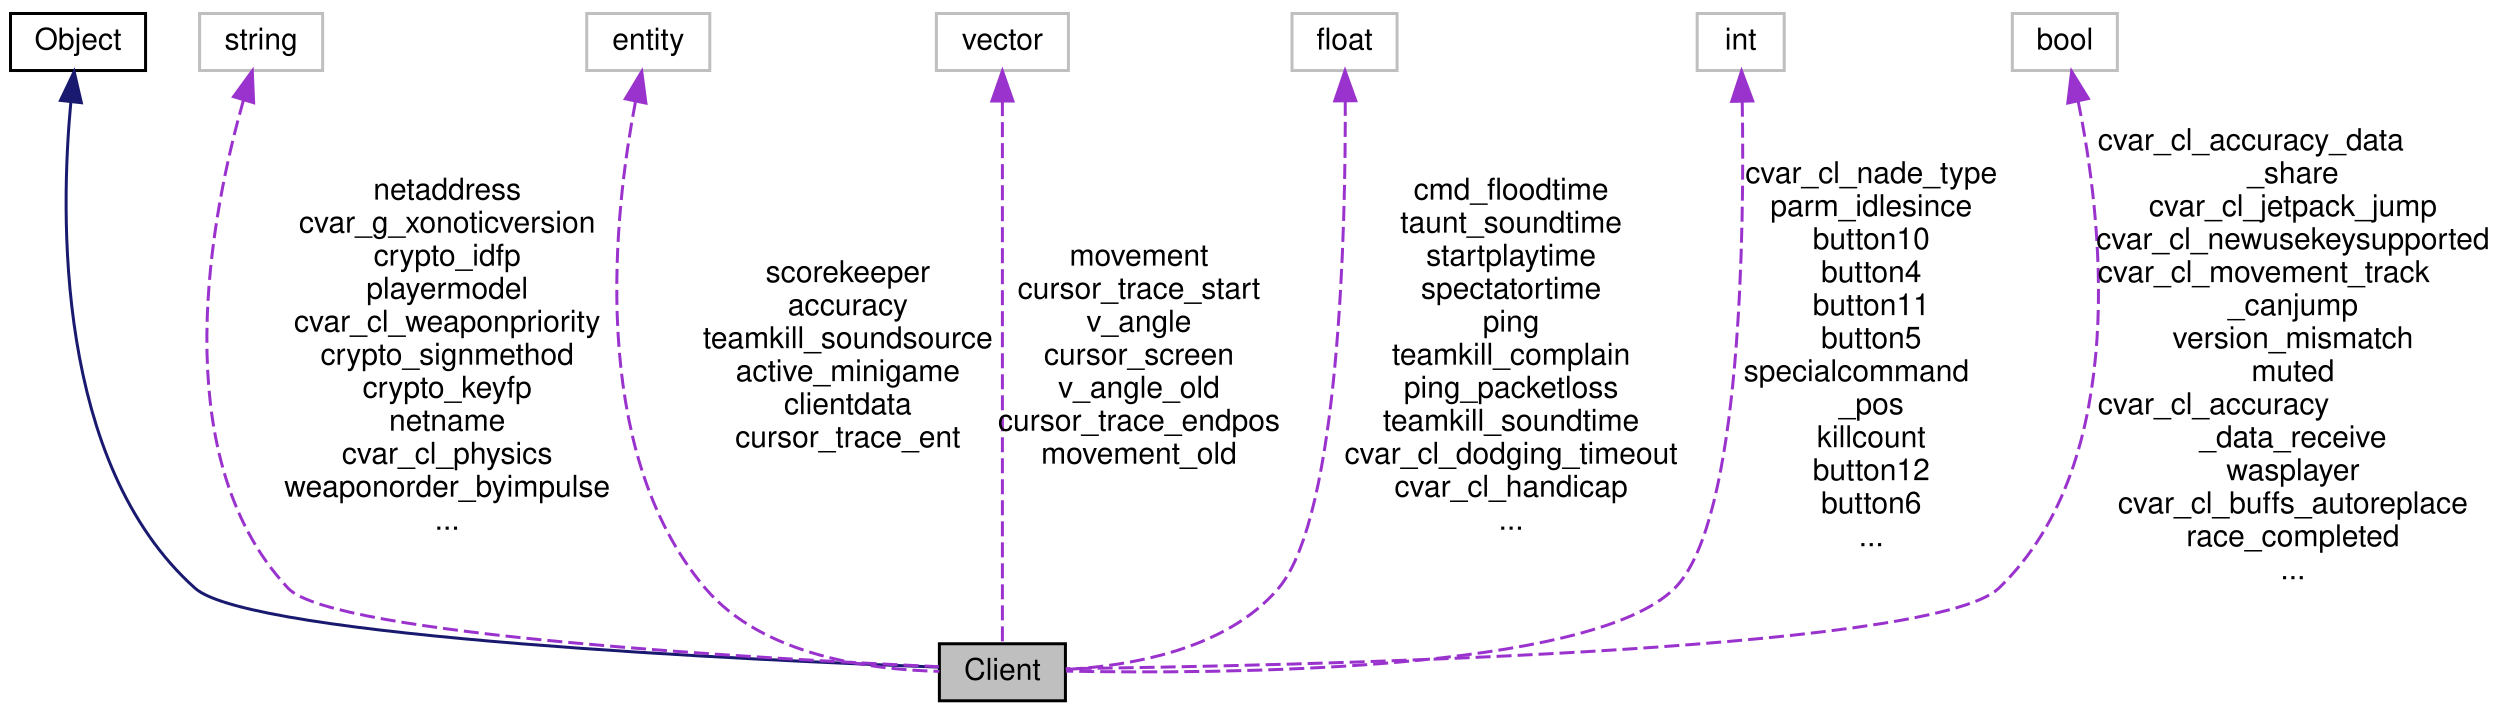
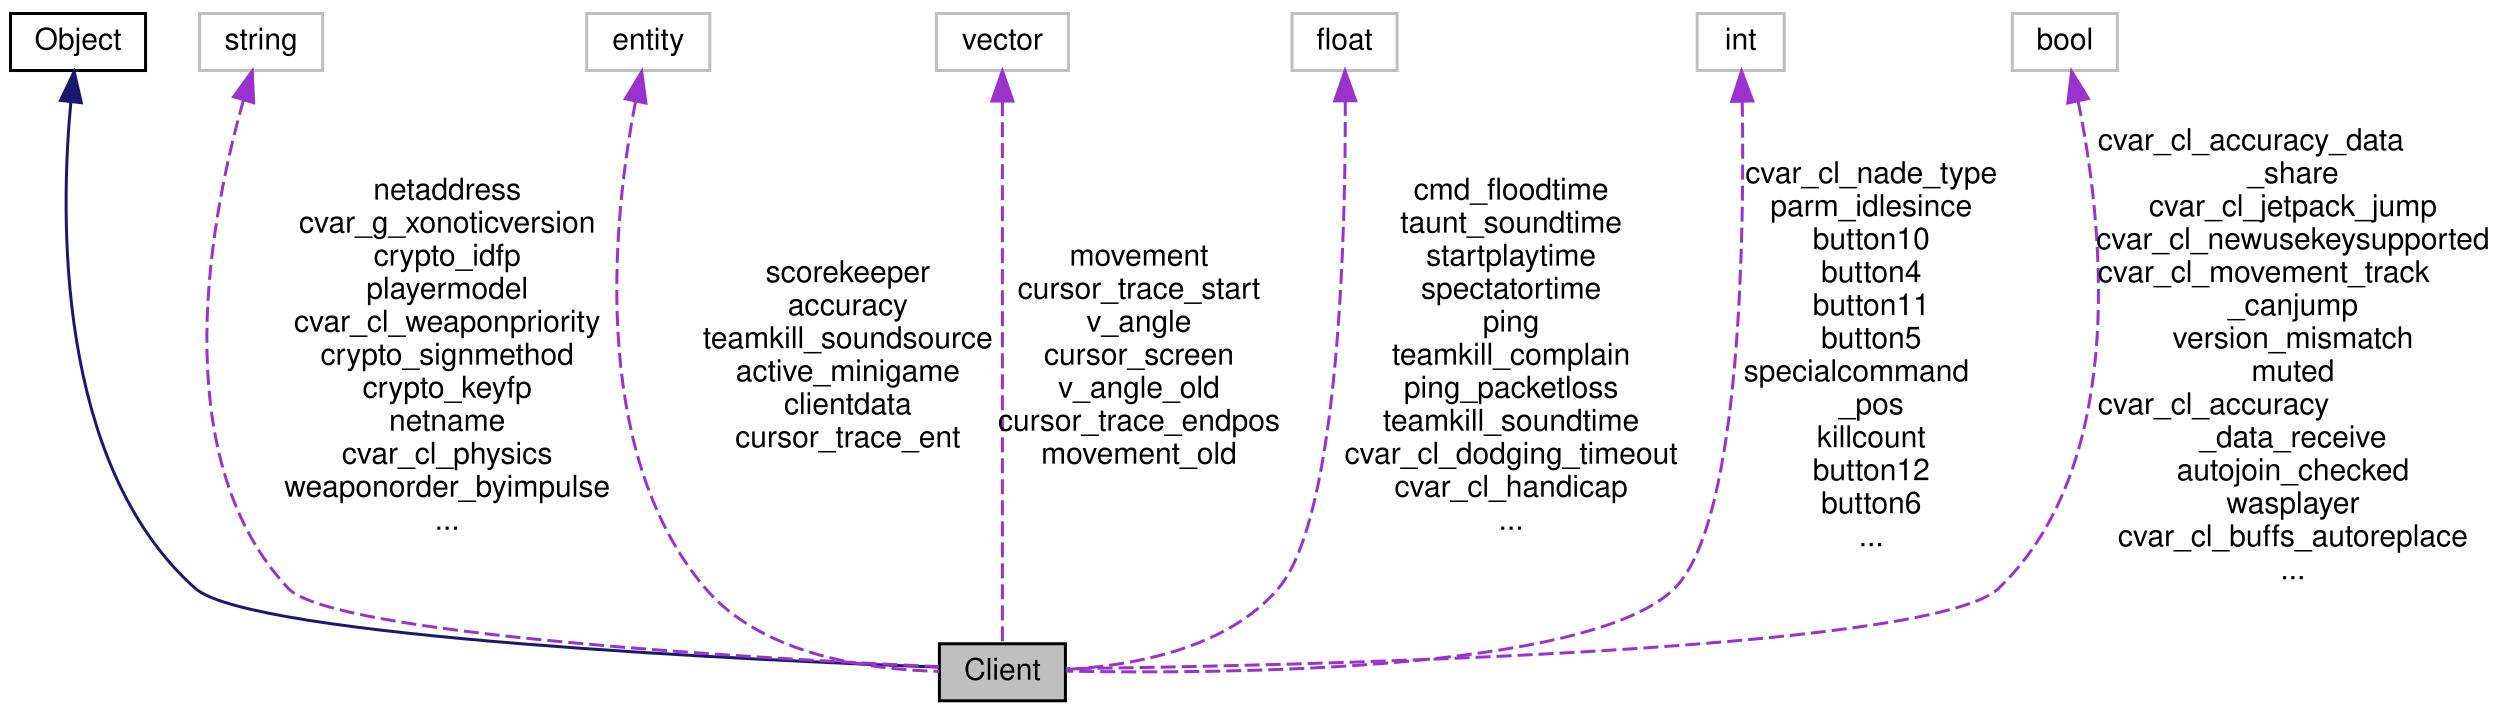
<svg xmlns="http://www.w3.org/2000/svg" xmlns:xlink="http://www.w3.org/1999/xlink" width="833pt" height="238pt" viewBox="0.00 0.00 833.00 238.00">
  <g id="graph0" class="graph" transform="scale(1 1) rotate(0) translate(4 234)">
    <g id="node1" class="node">
      <polygon fill="#bfbfbf" stroke="black" points="309,-0.5 309,-19.5 351,-19.5 351,-0.5 309,-0.5" />
      <text text-anchor="middle" x="330" y="-7.5" font-family="Helvetica,sans-Serif" font-size="10.00">Client</text>
    </g>
    <g id="node2" class="node">
      <g id="a_node2">
        <a xlink:href="../../d8/d4b/classObject.html" target="_top" xlink:title="Object">
          <polygon fill="none" stroke="black" points="-0.5,-210.5 -0.5,-229.5 44.5,-229.5 44.5,-210.5 -0.5,-210.5" />
          <text text-anchor="middle" x="22" y="-217.5" font-family="Helvetica,sans-Serif" font-size="10.00">Object</text>
        </a>
      </g>
    </g>
    <g id="edge1" class="edge">
      <path fill="none" stroke="midnightblue" d="M19.618,-200.092C16.095,-162.791 14.299,-79.735 61,-38 79.374,-21.58 248.616,-13.931 308.845,-11.711" />
      <polygon fill="midnightblue" stroke="midnightblue" points="16.147,-200.544 20.715,-210.103 23.105,-199.781 16.147,-200.544" />
    </g>
    <g id="node3" class="node">
      <polygon fill="none" stroke="#bfbfbf" points="62.5,-210.5 62.5,-229.5 103.5,-229.5 103.5,-210.5 62.5,-210.5" />
      <text text-anchor="middle" x="83" y="-217.5" font-family="Helvetica,sans-Serif" font-size="10.00">string</text>
    </g>
    <g id="edge2" class="edge">
      <path fill="none" stroke="#9a32cd" stroke-dasharray="5,2" d="M77.112,-200.599C66.741,-164.206 50.045,-82.697 92,-38 106.728,-22.309 253.248,-14.34 308.798,-11.864" />
      <polygon fill="#9a32cd" stroke="#9a32cd" points="73.817,-201.792 80.056,-210.354 80.518,-199.77 73.817,-201.792" />
      <text text-anchor="middle" x="145" y="-167.5" font-family="Helvetica,sans-Serif" font-size="10.00"> netaddress</text>
      <text text-anchor="middle" x="145" y="-156.5" font-family="Helvetica,sans-Serif" font-size="10.00">cvar_g_xonoticversion</text>
      <text text-anchor="middle" x="145" y="-145.5" font-family="Helvetica,sans-Serif" font-size="10.00">crypto_idfp</text>
      <text text-anchor="middle" x="145" y="-134.5" font-family="Helvetica,sans-Serif" font-size="10.00">playermodel</text>
      <text text-anchor="middle" x="145" y="-123.5" font-family="Helvetica,sans-Serif" font-size="10.00">cvar_cl_weaponpriority</text>
      <text text-anchor="middle" x="145" y="-112.5" font-family="Helvetica,sans-Serif" font-size="10.00">crypto_signmethod</text>
      <text text-anchor="middle" x="145" y="-101.5" font-family="Helvetica,sans-Serif" font-size="10.00">crypto_keyfp</text>
      <text text-anchor="middle" x="145" y="-90.5" font-family="Helvetica,sans-Serif" font-size="10.00">netname</text>
      <text text-anchor="middle" x="145" y="-79.5" font-family="Helvetica,sans-Serif" font-size="10.00">cvar_cl_physics</text>
      <text text-anchor="middle" x="145" y="-68.5" font-family="Helvetica,sans-Serif" font-size="10.00">weaponorder_byimpulse</text>
      <text text-anchor="middle" x="145" y="-57.5" font-family="Helvetica,sans-Serif" font-size="10.00">...</text>
    </g>
    <g id="node4" class="node">
      <polygon fill="none" stroke="#bfbfbf" points="191.5,-210.5 191.5,-229.5 232.5,-229.5 232.5,-210.5 191.5,-210.5" />
      <text text-anchor="middle" x="212" y="-217.5" font-family="Helvetica,sans-Serif" font-size="10.00">entity</text>
    </g>
    <g id="edge3" class="edge">
      <path fill="none" stroke="#9a32cd" stroke-dasharray="5,2" d="M207.721,-200.008C200.77,-163.827 191.482,-84.485 231,-38 250.155,-15.468 286.095,-10.805 308.998,-10.31" />
      <polygon fill="#9a32cd" stroke="#9a32cd" points="204.366,-201.066 209.83,-210.143 211.219,-199.639 204.366,-201.066" />
      <text text-anchor="middle" x="278.5" y="-140" font-family="Helvetica,sans-Serif" font-size="10.00"> scorekeeper</text>
      <text text-anchor="middle" x="278.5" y="-129" font-family="Helvetica,sans-Serif" font-size="10.00">accuracy</text>
      <text text-anchor="middle" x="278.5" y="-118" font-family="Helvetica,sans-Serif" font-size="10.00">teamkill_soundsource</text>
      <text text-anchor="middle" x="278.5" y="-107" font-family="Helvetica,sans-Serif" font-size="10.00">active_minigame</text>
      <text text-anchor="middle" x="278.5" y="-96" font-family="Helvetica,sans-Serif" font-size="10.00">clientdata</text>
      <text text-anchor="middle" x="278.5" y="-85" font-family="Helvetica,sans-Serif" font-size="10.00">cursor_trace_ent</text>
    </g>
    <g id="node5" class="node">
      <polygon fill="none" stroke="#bfbfbf" points="308,-210.5 308,-229.5 352,-229.5 352,-210.5 308,-210.5" />
      <text text-anchor="middle" x="330" y="-217.5" font-family="Helvetica,sans-Serif" font-size="10.00">vector</text>
    </g>
    <g id="edge4" class="edge">
      <path fill="none" stroke="#9a32cd" stroke-dasharray="5,2" d="M330,-200.302C330,-156.934 330,-50.824 330,-19.71" />
      <polygon fill="#9a32cd" stroke="#9a32cd" points="326.5,-200.327 330,-210.327 333.5,-200.327 326.5,-200.327" />
      <text text-anchor="middle" x="375.5" y="-145.5" font-family="Helvetica,sans-Serif" font-size="10.00"> movement</text>
      <text text-anchor="middle" x="375.5" y="-134.5" font-family="Helvetica,sans-Serif" font-size="10.00">cursor_trace_start</text>
      <text text-anchor="middle" x="375.5" y="-123.5" font-family="Helvetica,sans-Serif" font-size="10.00">v_angle</text>
      <text text-anchor="middle" x="375.5" y="-112.5" font-family="Helvetica,sans-Serif" font-size="10.00">cursor_screen</text>
      <text text-anchor="middle" x="375.5" y="-101.5" font-family="Helvetica,sans-Serif" font-size="10.00">v_angle_old</text>
      <text text-anchor="middle" x="375.5" y="-90.5" font-family="Helvetica,sans-Serif" font-size="10.00">cursor_trace_endpos</text>
      <text text-anchor="middle" x="375.5" y="-79.5" font-family="Helvetica,sans-Serif" font-size="10.00">movement_old</text>
    </g>
    <g id="node6" class="node">
      <polygon fill="none" stroke="#bfbfbf" points="426.5,-210.5 426.5,-229.5 461.5,-229.5 461.5,-210.5 426.5,-210.5" />
      <text text-anchor="middle" x="444" y="-217.5" font-family="Helvetica,sans-Serif" font-size="10.00">float</text>
    </g>
    <g id="edge5" class="edge">
      <path fill="none" stroke="#9a32cd" stroke-dasharray="5,2" d="M444.24,-200.383C444.386,-159.212 442.487,-62.169 422,-38 404.563,-17.43 372.353,-12.082 351.05,-10.927" />
      <polygon fill="#9a32cd" stroke="#9a32cd" points="440.74,-200.379 444.159,-210.407 447.74,-200.436 440.74,-200.379" />
      <text text-anchor="middle" x="499.5" y="-167.5" font-family="Helvetica,sans-Serif" font-size="10.00"> cmd_floodtime</text>
      <text text-anchor="middle" x="499.5" y="-156.5" font-family="Helvetica,sans-Serif" font-size="10.00">taunt_soundtime</text>
      <text text-anchor="middle" x="499.5" y="-145.5" font-family="Helvetica,sans-Serif" font-size="10.00">startplaytime</text>
      <text text-anchor="middle" x="499.5" y="-134.5" font-family="Helvetica,sans-Serif" font-size="10.00">spectatortime</text>
      <text text-anchor="middle" x="499.5" y="-123.5" font-family="Helvetica,sans-Serif" font-size="10.00">ping</text>
      <text text-anchor="middle" x="499.5" y="-112.5" font-family="Helvetica,sans-Serif" font-size="10.00">teamkill_complain</text>
      <text text-anchor="middle" x="499.5" y="-101.5" font-family="Helvetica,sans-Serif" font-size="10.00">ping_packetloss</text>
      <text text-anchor="middle" x="499.5" y="-90.5" font-family="Helvetica,sans-Serif" font-size="10.00">teamkill_soundtime</text>
      <text text-anchor="middle" x="499.5" y="-79.5" font-family="Helvetica,sans-Serif" font-size="10.00">cvar_cl_dodging_timeout</text>
      <text text-anchor="middle" x="499.5" y="-68.5" font-family="Helvetica,sans-Serif" font-size="10.00">cvar_cl_handicap</text>
      <text text-anchor="middle" x="499.5" y="-57.5" font-family="Helvetica,sans-Serif" font-size="10.00">...</text>
    </g>
    <g id="node7" class="node">
      <polygon fill="none" stroke="#bfbfbf" points="561.5,-210.5 561.5,-229.5 590.5,-229.5 590.5,-210.5 561.5,-210.5" />
      <text text-anchor="middle" x="576" y="-217.5" font-family="Helvetica,sans-Serif" font-size="10.00">int</text>
    </g>
    <g id="edge6" class="edge">
      <path fill="none" stroke="#9a32cd" stroke-dasharray="5,2" d="M576.515,-200.13C577.227,-158.437 576.415,-60.392 554,-38 525.873,-9.901 401.503,-9.388 351.211,-10.38" />
      <polygon fill="#9a32cd" stroke="#9a32cd" points="573.013,-200.21 576.291,-210.285 580.011,-200.365 573.013,-200.21" />
      <text text-anchor="middle" x="619.5" y="-173" font-family="Helvetica,sans-Serif" font-size="10.00"> cvar_cl_nade_type</text>
      <text text-anchor="middle" x="619.5" y="-162" font-family="Helvetica,sans-Serif" font-size="10.00">parm_idlesince</text>
      <text text-anchor="middle" x="619.5" y="-151" font-family="Helvetica,sans-Serif" font-size="10.00">button10</text>
      <text text-anchor="middle" x="619.5" y="-140" font-family="Helvetica,sans-Serif" font-size="10.00">button4</text>
      <text text-anchor="middle" x="619.5" y="-129" font-family="Helvetica,sans-Serif" font-size="10.00">button11</text>
      <text text-anchor="middle" x="619.5" y="-118" font-family="Helvetica,sans-Serif" font-size="10.00">button5</text>
      <text text-anchor="start" x="577" y="-107" font-family="Helvetica,sans-Serif" font-size="10.00">specialcommand</text>
      <text text-anchor="middle" x="619.5" y="-96" font-family="Helvetica,sans-Serif" font-size="10.00">_pos</text>
      <text text-anchor="middle" x="619.5" y="-85" font-family="Helvetica,sans-Serif" font-size="10.00">killcount</text>
      <text text-anchor="middle" x="619.5" y="-74" font-family="Helvetica,sans-Serif" font-size="10.00">button12</text>
      <text text-anchor="middle" x="619.5" y="-63" font-family="Helvetica,sans-Serif" font-size="10.00">button6</text>
      <text text-anchor="middle" x="619.5" y="-52" font-family="Helvetica,sans-Serif" font-size="10.00">...</text>
    </g>
    <g id="node8" class="node">
      <polygon fill="none" stroke="#bfbfbf" points="666.5,-210.5 666.5,-229.5 701.5,-229.5 701.5,-210.5 666.5,-210.5" />
      <text text-anchor="middle" x="684" y="-217.5" font-family="Helvetica,sans-Serif" font-size="10.00">bool</text>
    </g>
    <g id="edge7" class="edge">
      <path fill="none" stroke="#9a32cd" stroke-dasharray="5,2" d="M688.447,-200.263C695.992,-163.269 706.472,-80.736 662,-38 639.588,-16.463 420.649,-12.057 351.095,-11.198" />
      <polygon fill="#9a32cd" stroke="#9a32cd" points="684.994,-199.669 686.264,-210.188 691.831,-201.173 684.994,-199.669" />
      <text text-anchor="start" x="695" y="-184" font-family="Helvetica,sans-Serif" font-size="10.00"> cvar_cl_accuracy_data</text>
      <text text-anchor="middle" x="760" y="-173" font-family="Helvetica,sans-Serif" font-size="10.00">_share</text>
      <text text-anchor="middle" x="760" y="-162" font-family="Helvetica,sans-Serif" font-size="10.00">cvar_cl_jetpack_jump</text>
      <text text-anchor="middle" x="760" y="-151" font-family="Helvetica,sans-Serif" font-size="10.00">cvar_cl_newusekeysupported</text>
      <text text-anchor="start" x="695" y="-140" font-family="Helvetica,sans-Serif" font-size="10.00">cvar_cl_movement_track</text>
      <text text-anchor="middle" x="760" y="-129" font-family="Helvetica,sans-Serif" font-size="10.00">_canjump</text>
      <text text-anchor="middle" x="760" y="-118" font-family="Helvetica,sans-Serif" font-size="10.00">version_mismatch</text>
      <text text-anchor="middle" x="760" y="-107" font-family="Helvetica,sans-Serif" font-size="10.00">muted</text>
      <text text-anchor="start" x="695" y="-96" font-family="Helvetica,sans-Serif" font-size="10.00">cvar_cl_accuracy</text>
      <text text-anchor="middle" x="760" y="-85" font-family="Helvetica,sans-Serif" font-size="10.00">_data_receive</text>
-       <text text-anchor="middle" x="760" y="-74" font-family="Helvetica,sans-Serif" font-size="10.00">wasplayer</text>
-       <text text-anchor="middle" x="760" y="-63" font-family="Helvetica,sans-Serif" font-size="10.00">cvar_cl_buffs_autoreplace</text>
-       <text text-anchor="middle" x="760" y="-52" font-family="Helvetica,sans-Serif" font-size="10.00">race_completed</text>
+       <text text-anchor="middle" x="760" y="-74" font-family="Helvetica,sans-Serif" font-size="10.00">autojoin_checked</text>
+       <text text-anchor="middle" x="760" y="-63" font-family="Helvetica,sans-Serif" font-size="10.00">wasplayer</text>
+       <text text-anchor="middle" x="760" y="-52" font-family="Helvetica,sans-Serif" font-size="10.00">cvar_cl_buffs_autoreplace</text>
      <text text-anchor="middle" x="760" y="-41" font-family="Helvetica,sans-Serif" font-size="10.00">...</text>
    </g>
  </g>
</svg>
